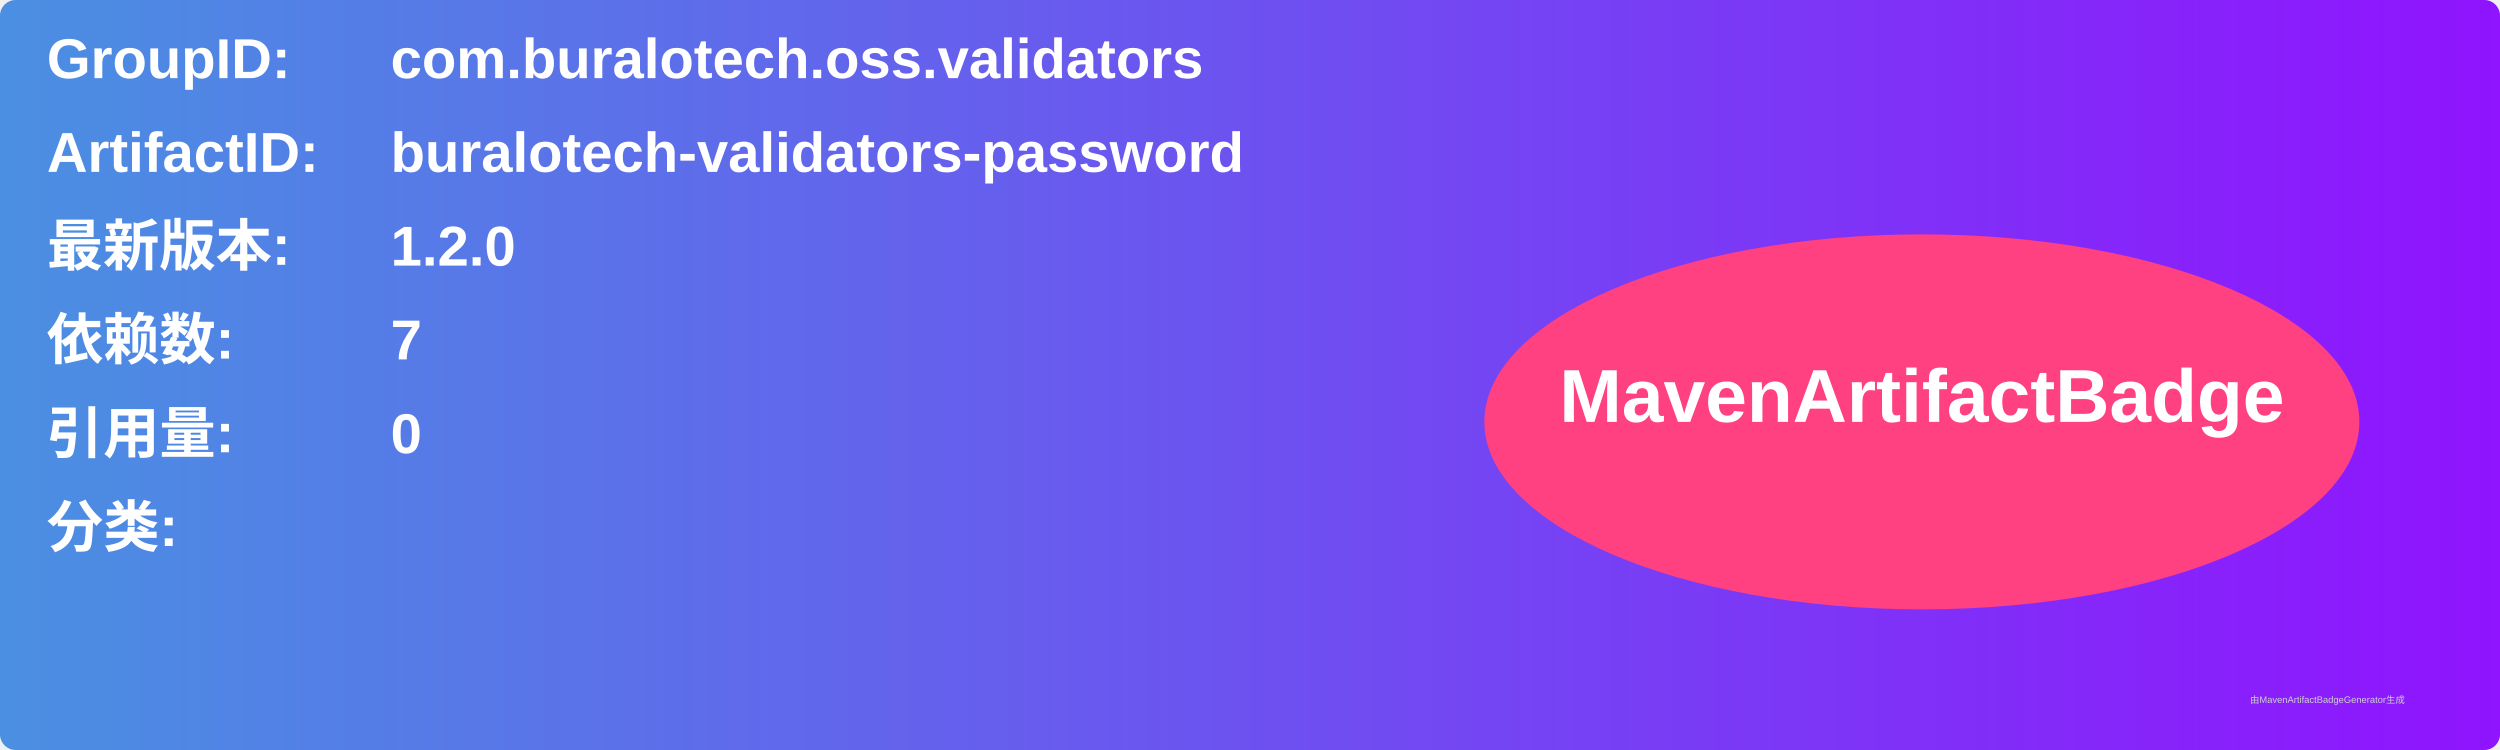
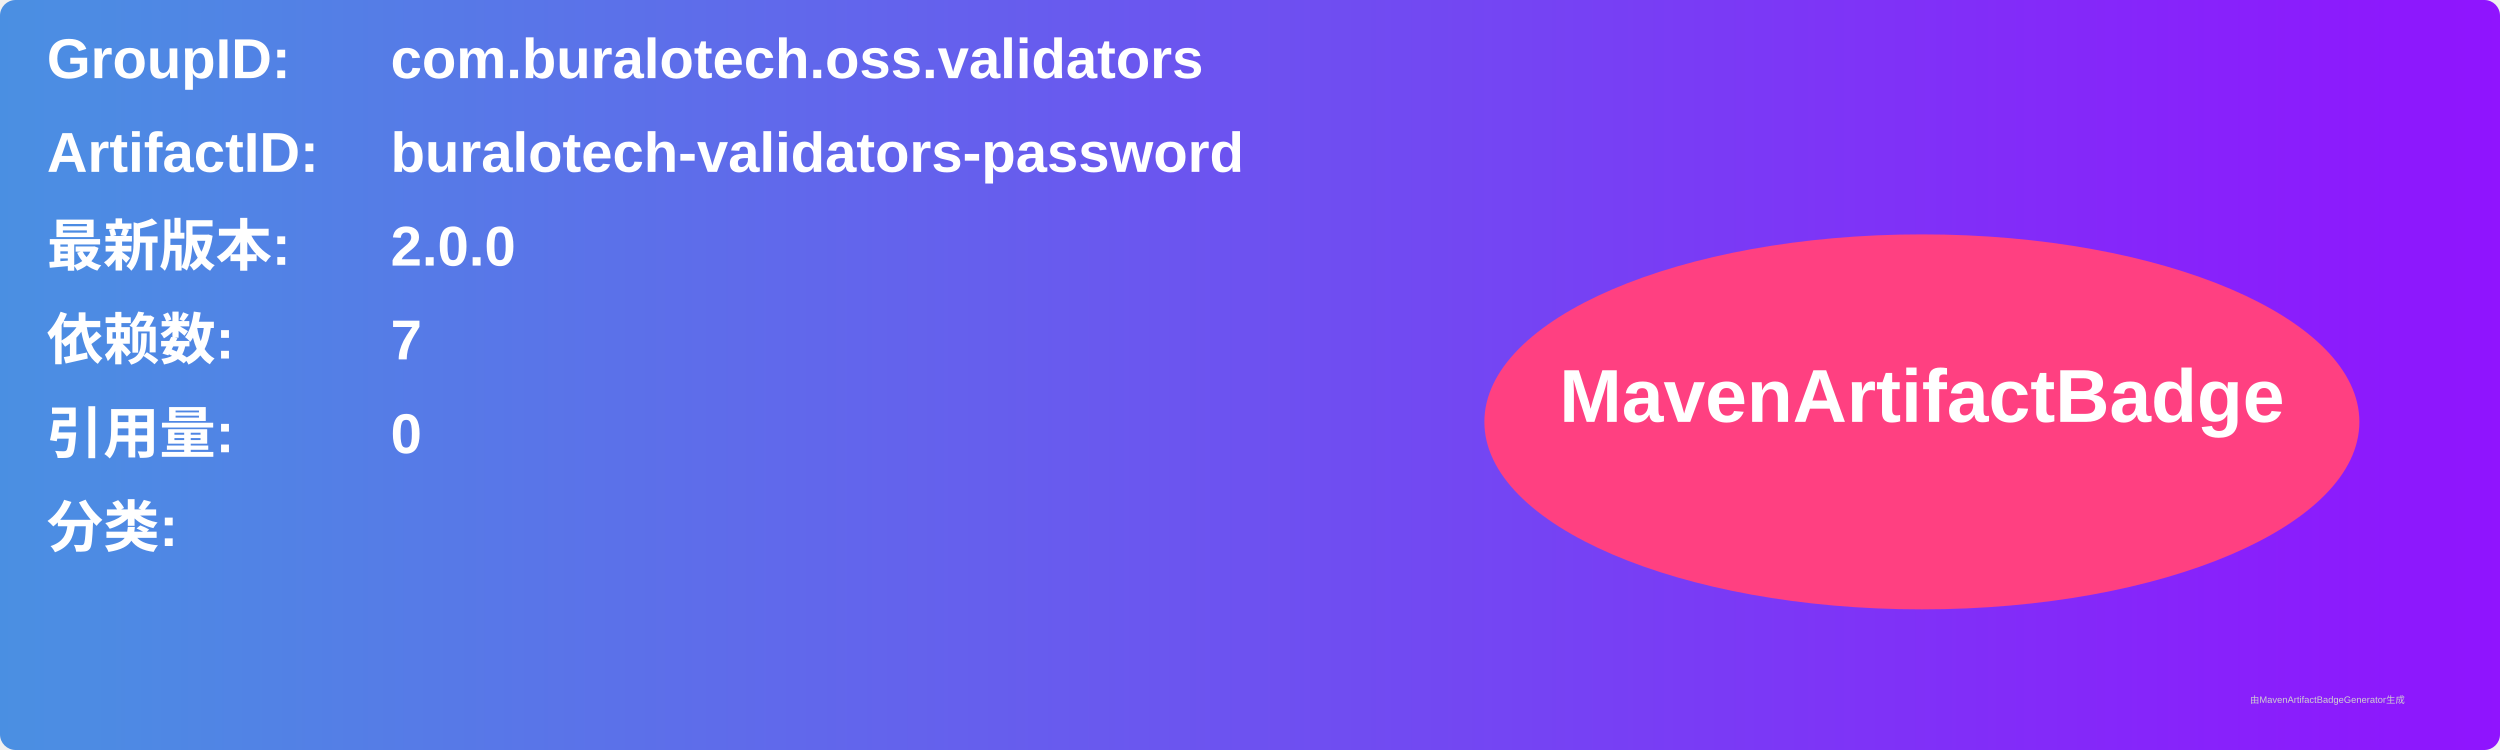
<svg xmlns="http://www.w3.org/2000/svg" width="800" height="240" viewBox="0 0 800 240">
  <linearGradient id="grad" x1="0%" y1="0%" x2="100%" y2="0%">
    <stop offset="0%" stop-color="#4a90e2" />
    <stop offset="100%" stop-color="#9013fe" />
  </linearGradient>
  <rect width="100%" height="100%" rx="5" ry="5" fill="url(#grad)" />
  <g transform="translate(15, 15)">
    <text x="0" y="10" font-family="Arial" font-size="18" fill="white" font-weight="bold" width="260">GroupID:</text>
    <text x="110" y="10" font-family="Arial" font-size="18" fill="white" font-weight="bold" width="460">com.buralotech.oss.validators</text>
    <text x="0" y="40" font-family="Arial" font-size="18" fill="white" font-weight="bold" width="260">ArtifactID:</text>
    <text x="110" y="40" font-family="Arial" font-size="18" fill="white" font-weight="bold" width="460">buralotech-validators-password</text>
    <text x="0" y="70" font-family="Arial" font-size="18" fill="white" font-weight="bold">最新版本:</text>
    <text x="110" y="70" font-family="Arial" font-size="18" fill="white" font-weight="bold">
-       <tspan font-weight="bold">1.2.0</tspan>
+       <tspan font-weight="bold">2.0.0</tspan>
    </text>
    <text x="0" y="100" font-family="Arial" font-size="18" fill="white" font-weight="bold">依赖数: </text>
    <text x="110" y="100" font-family="Arial" font-size="18" fill="white">
      <tspan font-weight="bold">7</tspan>
    </text>
    <text x="0" y="130" font-family="Arial" font-size="18" fill="white" font-weight="bold">引用量: </text>
    <text x="110" y="130" font-family="Arial" font-size="18" fill="white">
      <tspan font-weight="bold">0</tspan>
    </text>
    <text x="0" y="160" font-family="Arial" font-size="18" fill="white" font-weight="bold">分类:</text>
    <text x="10" y="190" font-family="Arial" font-size="10" fill="white">
      <tspan font-weight="bold" />
    </text>
    <ellipse cx="600" cy="120" rx="140" ry="60" fill="#ff4081" />
    <text x="600" y="120" text-anchor="middle" font-family="Arial" font-size="24" fill="white" font-weight="bold">MavenArtifactBadge</text>
  </g>
  <text x="720" y="225" font-family="Arial" font-size="3" fill="#d0d0d0">由MavenArtifactBadgeGenerator生成</text>
</svg>
